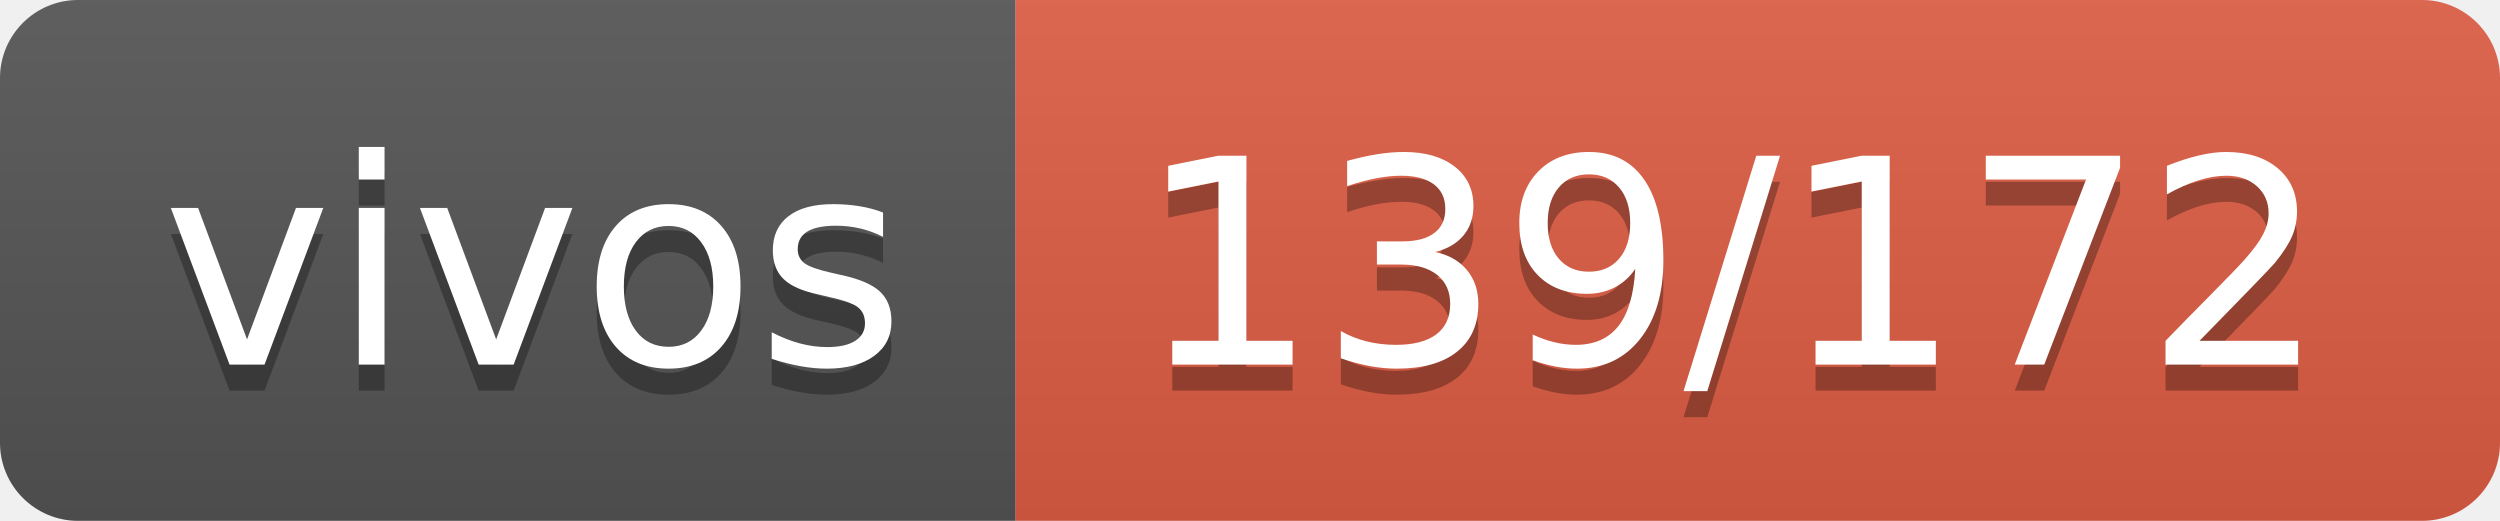
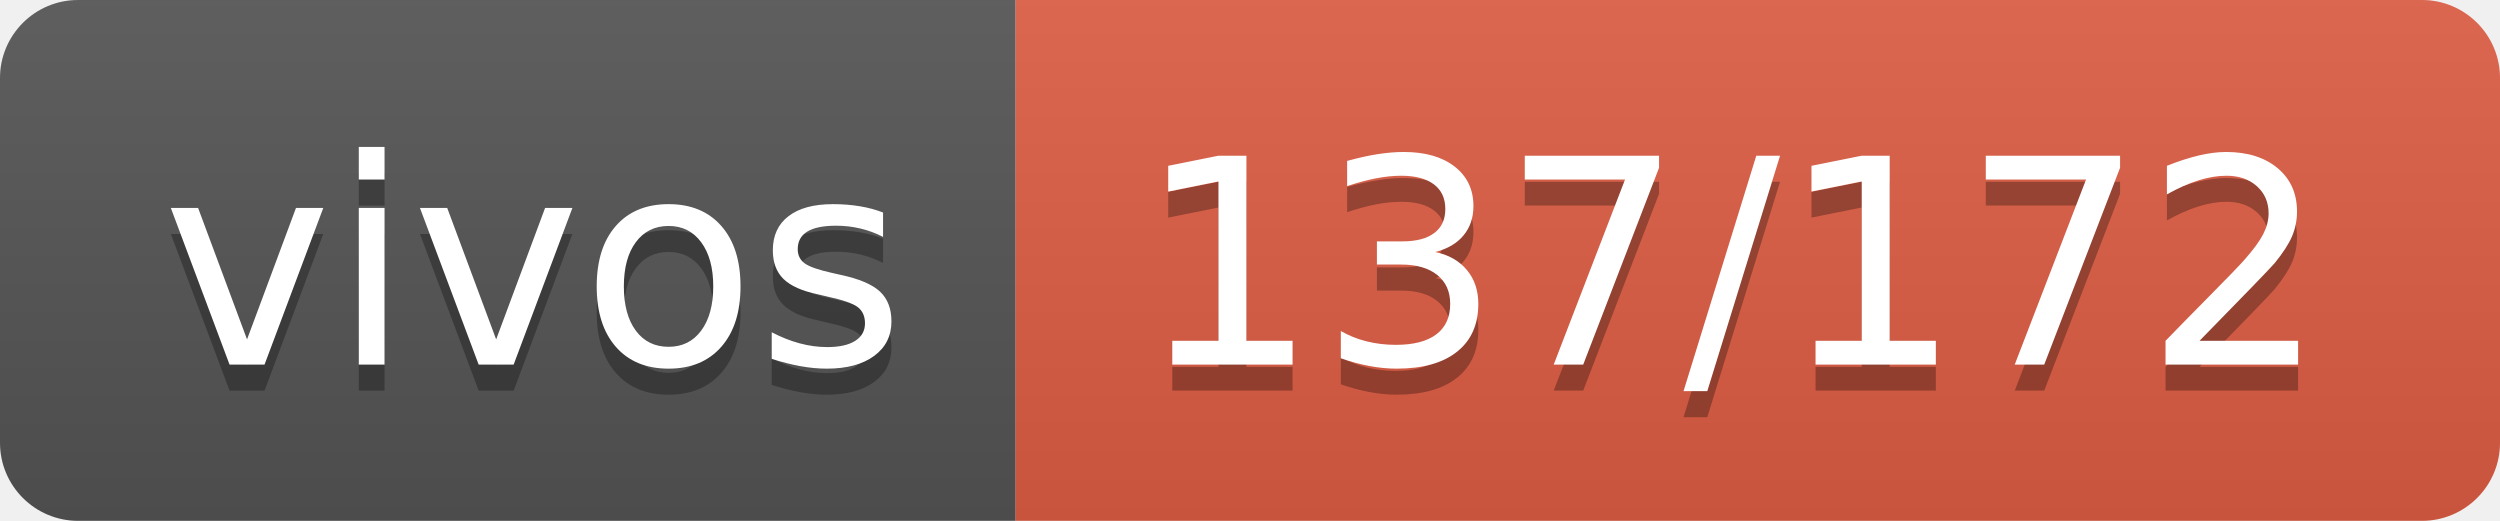
- <svg xmlns="http://www.w3.org/2000/svg" width="96" height="20" role="img" aria-label="vivos: 139/172">
+ <svg xmlns="http://www.w3.org/2000/svg" width="96" height="20" role="img" aria-label="vivos: 137/172">
  <linearGradient id="s" x2="0" y2="100%">
    <stop offset="0" stop-color="#bbb" stop-opacity=".1" />
    <stop offset="1" stop-opacity=".1" />
  </linearGradient>
  <clipPath id="r">
    <rect width="96" height="20" rx="3" fill="#fff" />
  </clipPath>
  <g clip-path="url(#r)">
    <rect width="39" height="20" fill="#555" />
    <rect x="39" width="57" height="20" fill="#e05d44" />
    <rect width="96" height="20" fill="url(#s)" />
  </g>
  <g fill="#fff" text-anchor="middle" font-family="Verdana,Geneva,DejaVu Sans,sans-serif" text-rendering="geometricPrecision" font-size="110">
    <text aria-hidden="true" x="205" y="150" fill="#010101" fill-opacity=".3" transform="scale(.1)" textLength="290">vivos</text>
    <text x="205" y="140" transform="scale(.1)" fill="#fff" textLength="290">vivos</text>
-     <text aria-hidden="true" x="665" y="150" fill="#010101" fill-opacity=".3" transform="scale(.1)" textLength="470">139/172</text>
-     <text x="665" y="140" transform="scale(.1)" fill="#fff" textLength="470">139/172</text>
+     <text aria-hidden="true" x="665" y="150" fill="#010101" fill-opacity=".3" transform="scale(.1)" textLength="470">137/172</text>
+     <text x="665" y="140" transform="scale(.1)" fill="#fff" textLength="470">137/172</text>
  </g>
</svg>
